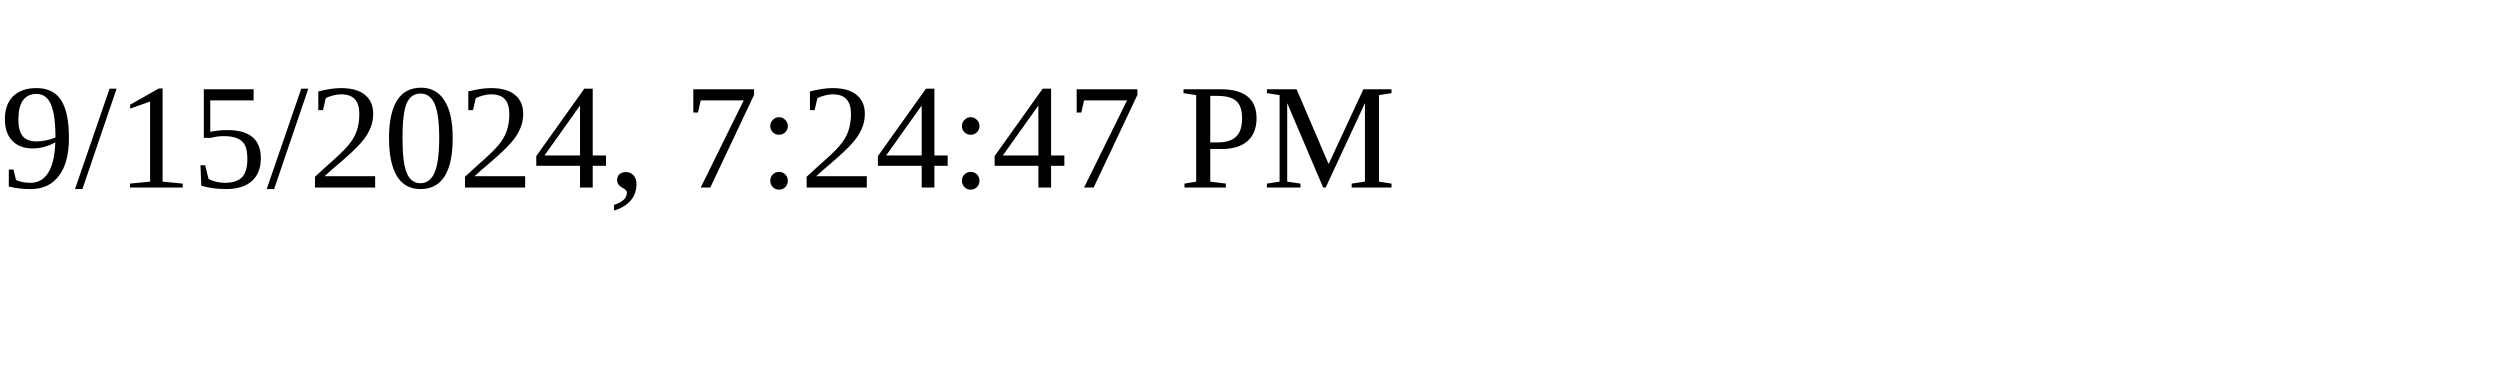
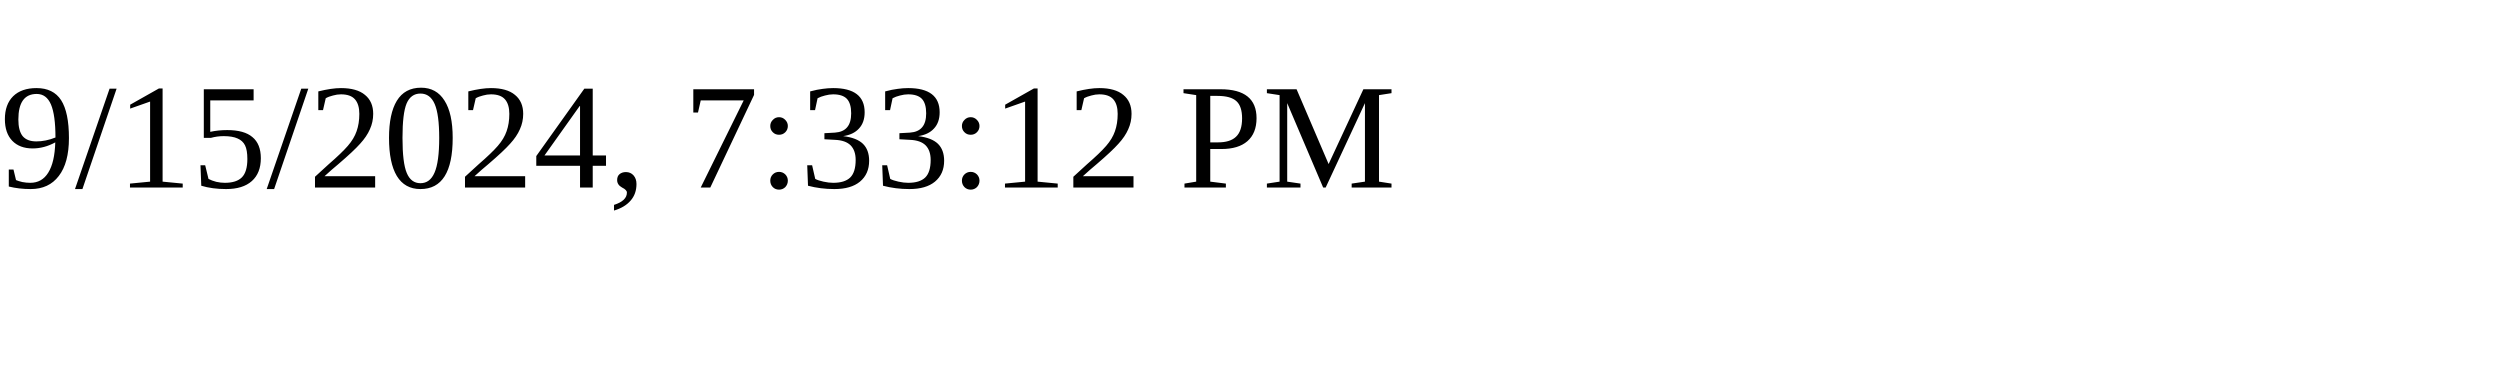
<svg xmlns="http://www.w3.org/2000/svg" height="30" width="200">
-   <text x="0" y="15">9/15/2024, 7:24:47 PM</text>
+   <text x="0" y="15">9/15/2024, 7:33:12 PM</text>
</svg>
